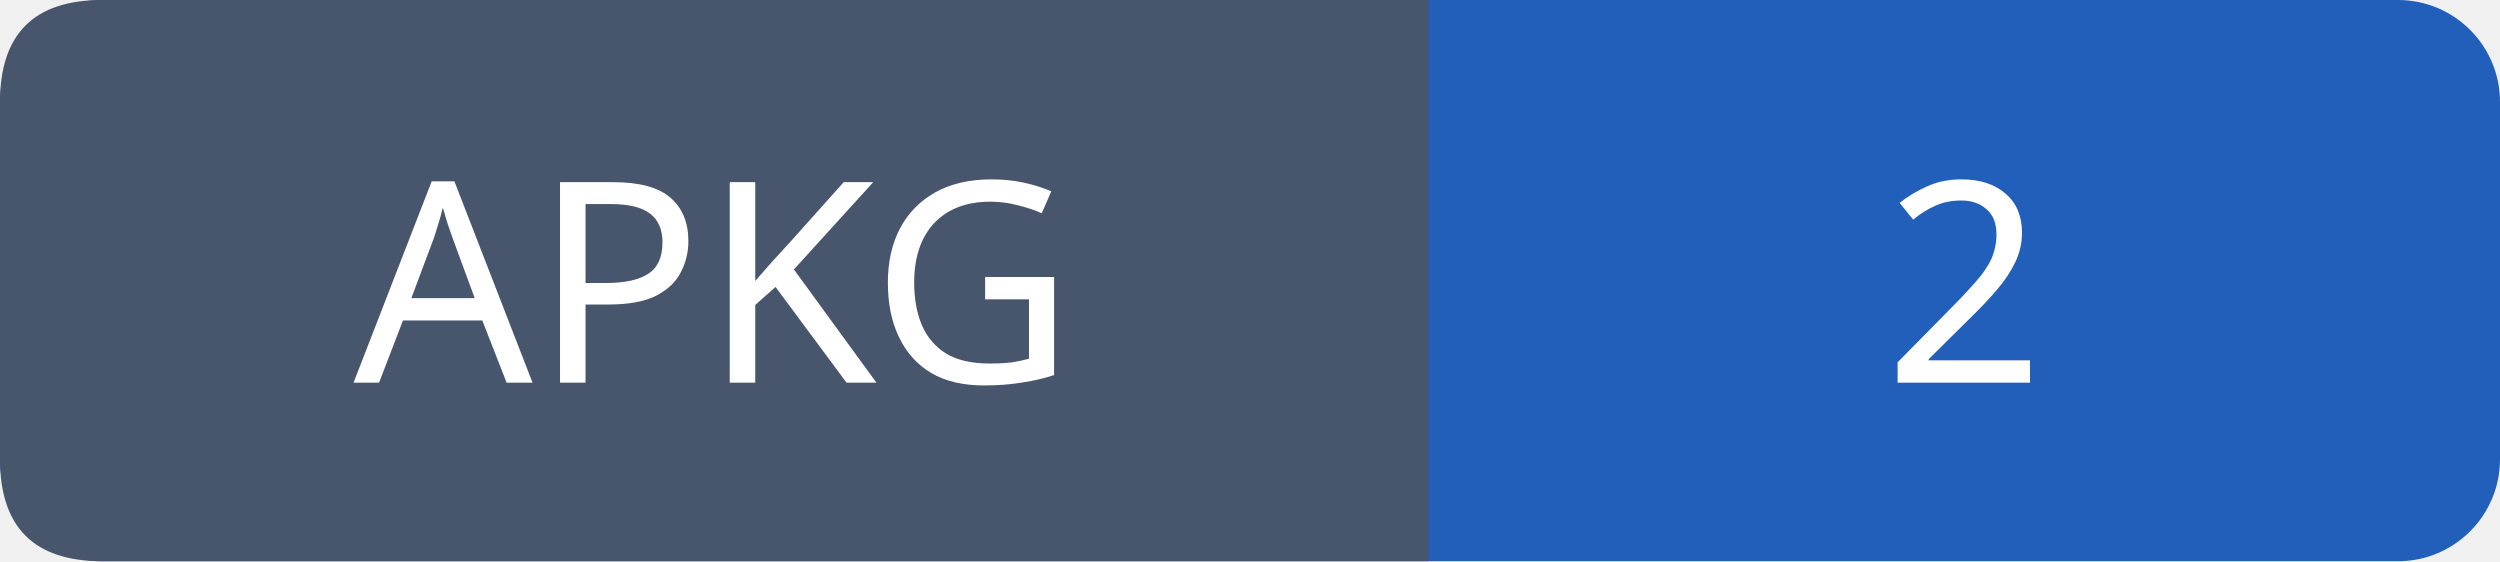
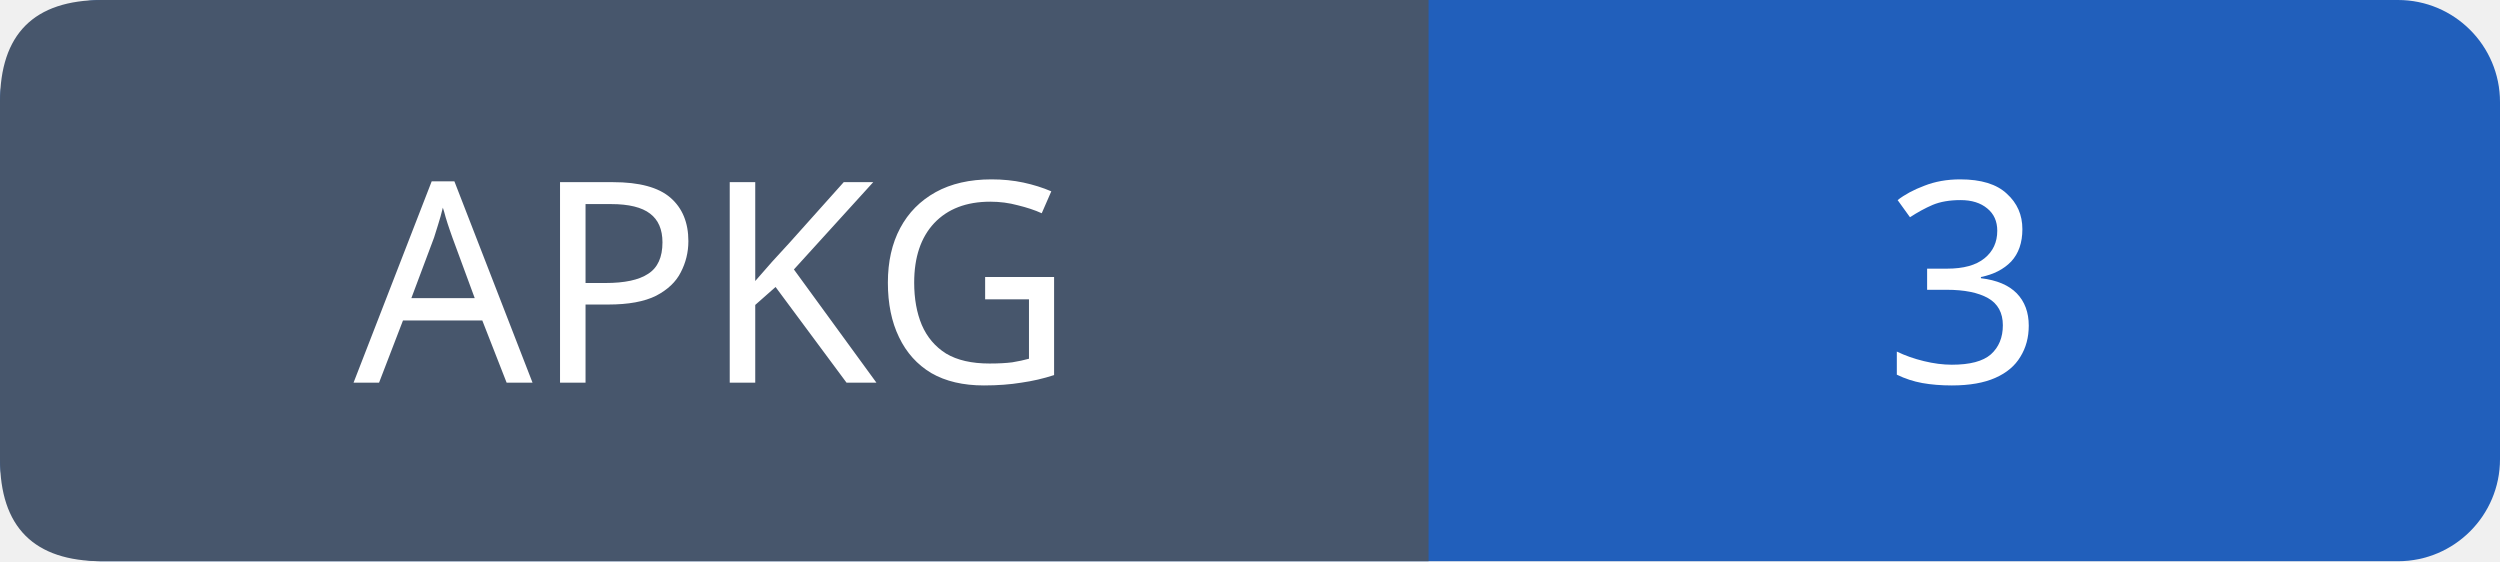
- <svg xmlns="http://www.w3.org/2000/svg" width="98" height="22" role="img" aria-label="APKG: 2">
+ <svg xmlns="http://www.w3.org/2000/svg" width="98" height="22" role="img" aria-label="APKG: 3">
  <rect width="98" height="22" rx="4" fill="#215fbb" />
  <path fill="#47566c" d="M4 0h52v22H4q-4 0-4-4V4q0-4 4-4" />
  <g font-family="Verdana,sans-serif" font-size="11" fill="white" text-anchor="middle">
    <text x="28.0" y="15">APKG</text>
-     <text x="77.0" y="15">2</text>
+     <text x="77.0" y="15">3</text>
  </g>
</svg>
